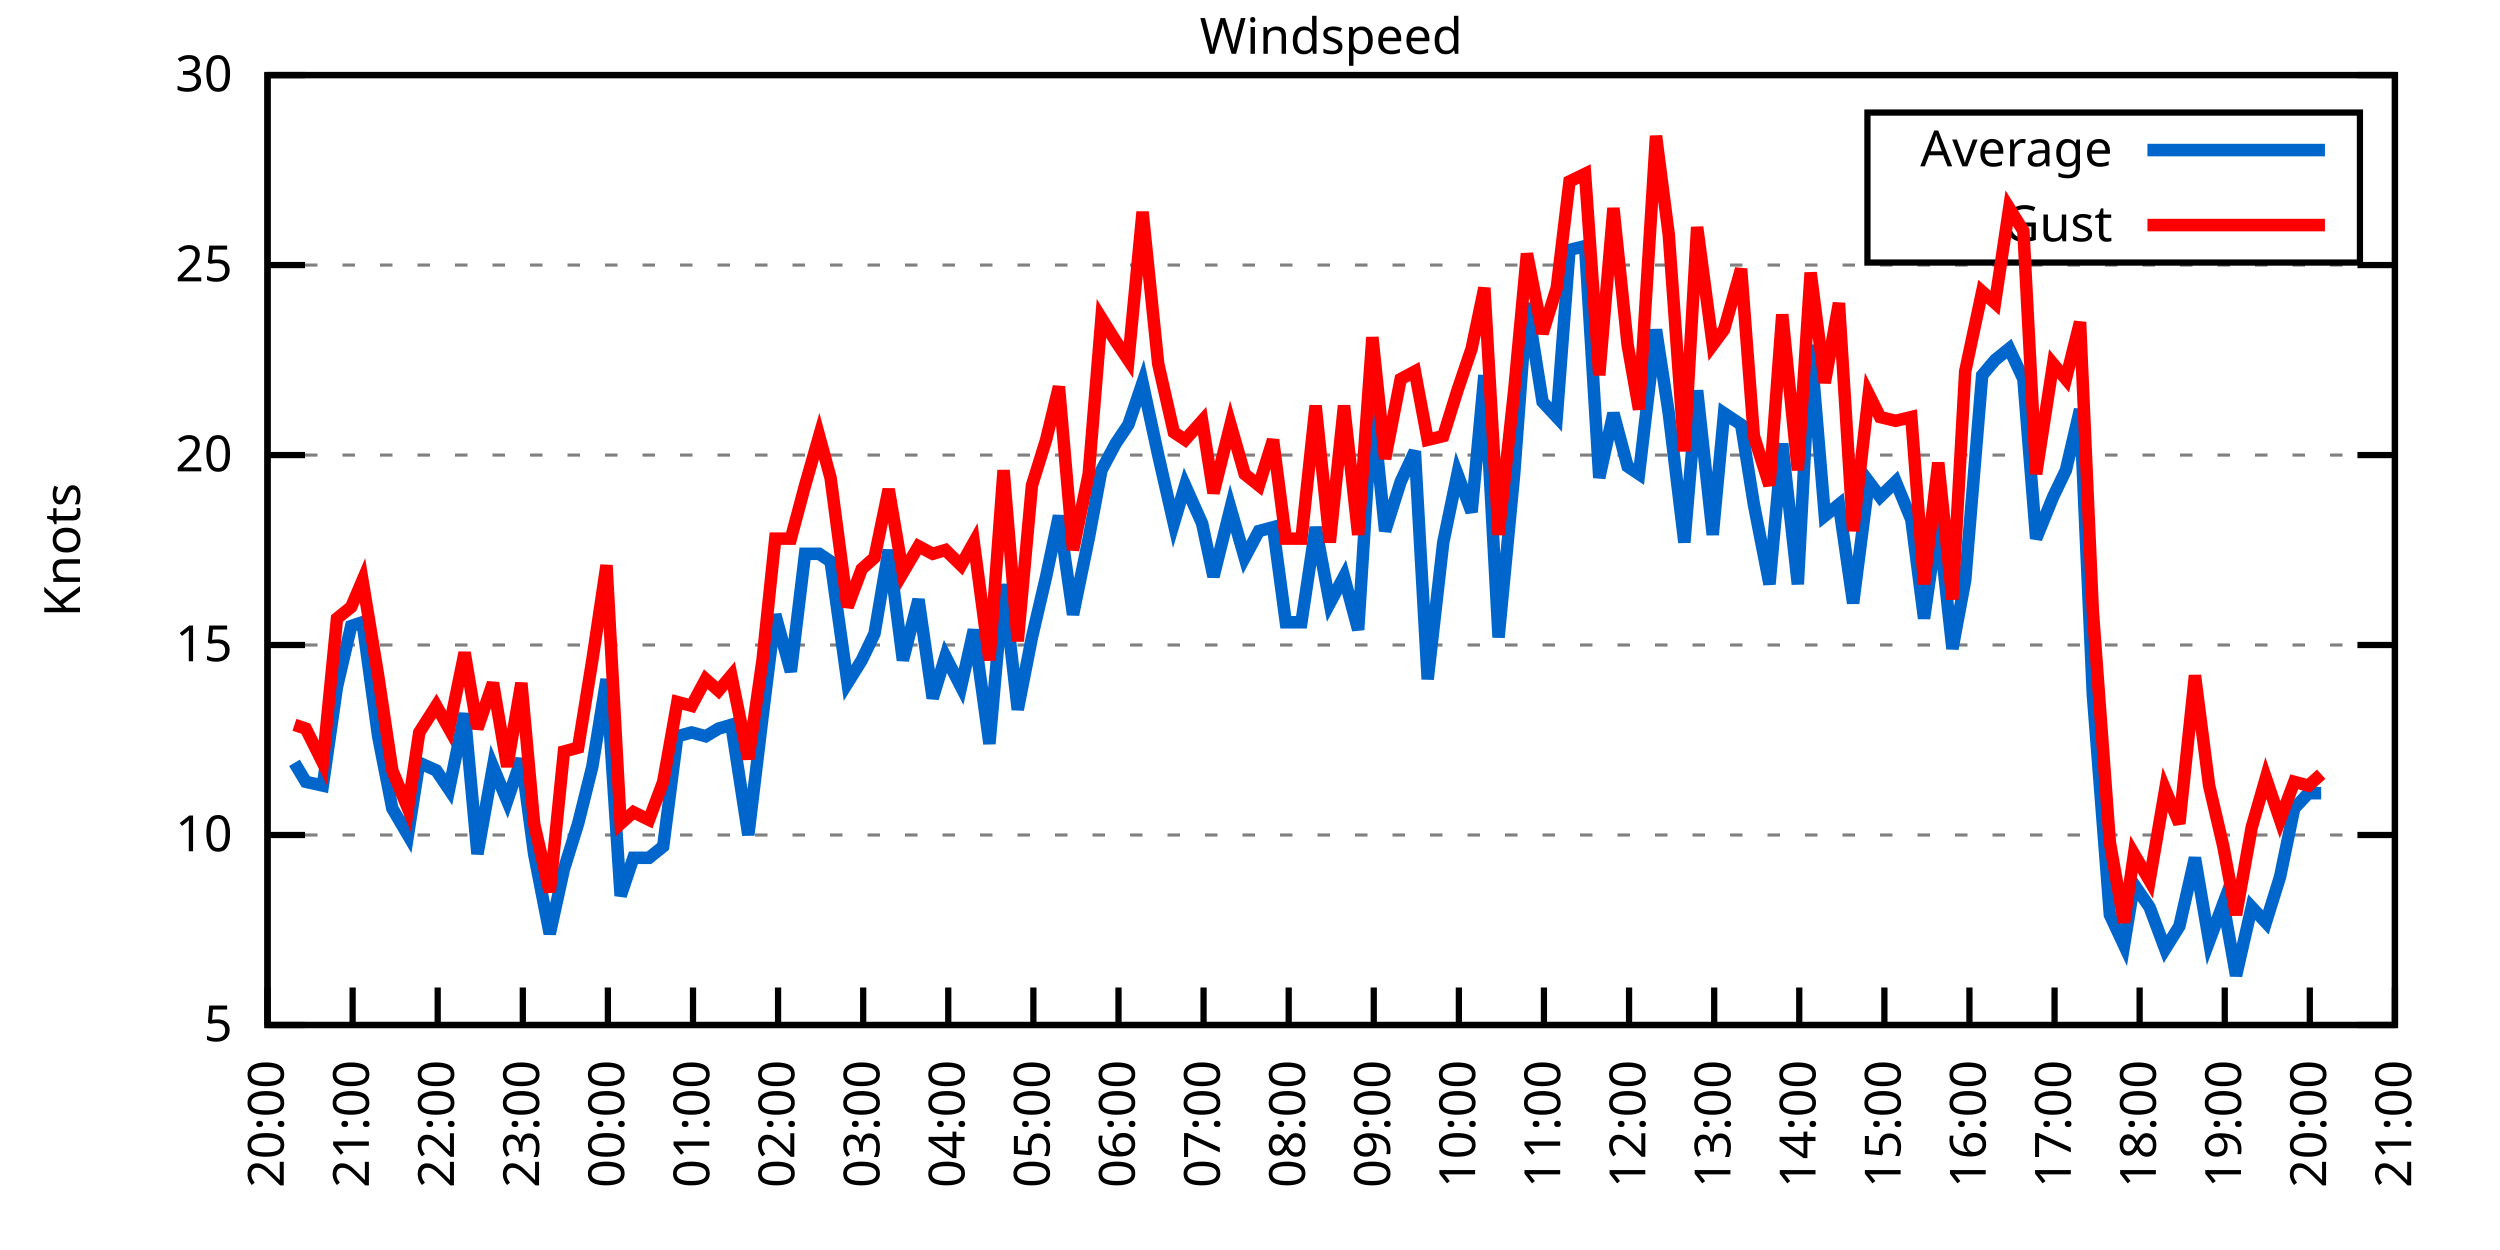
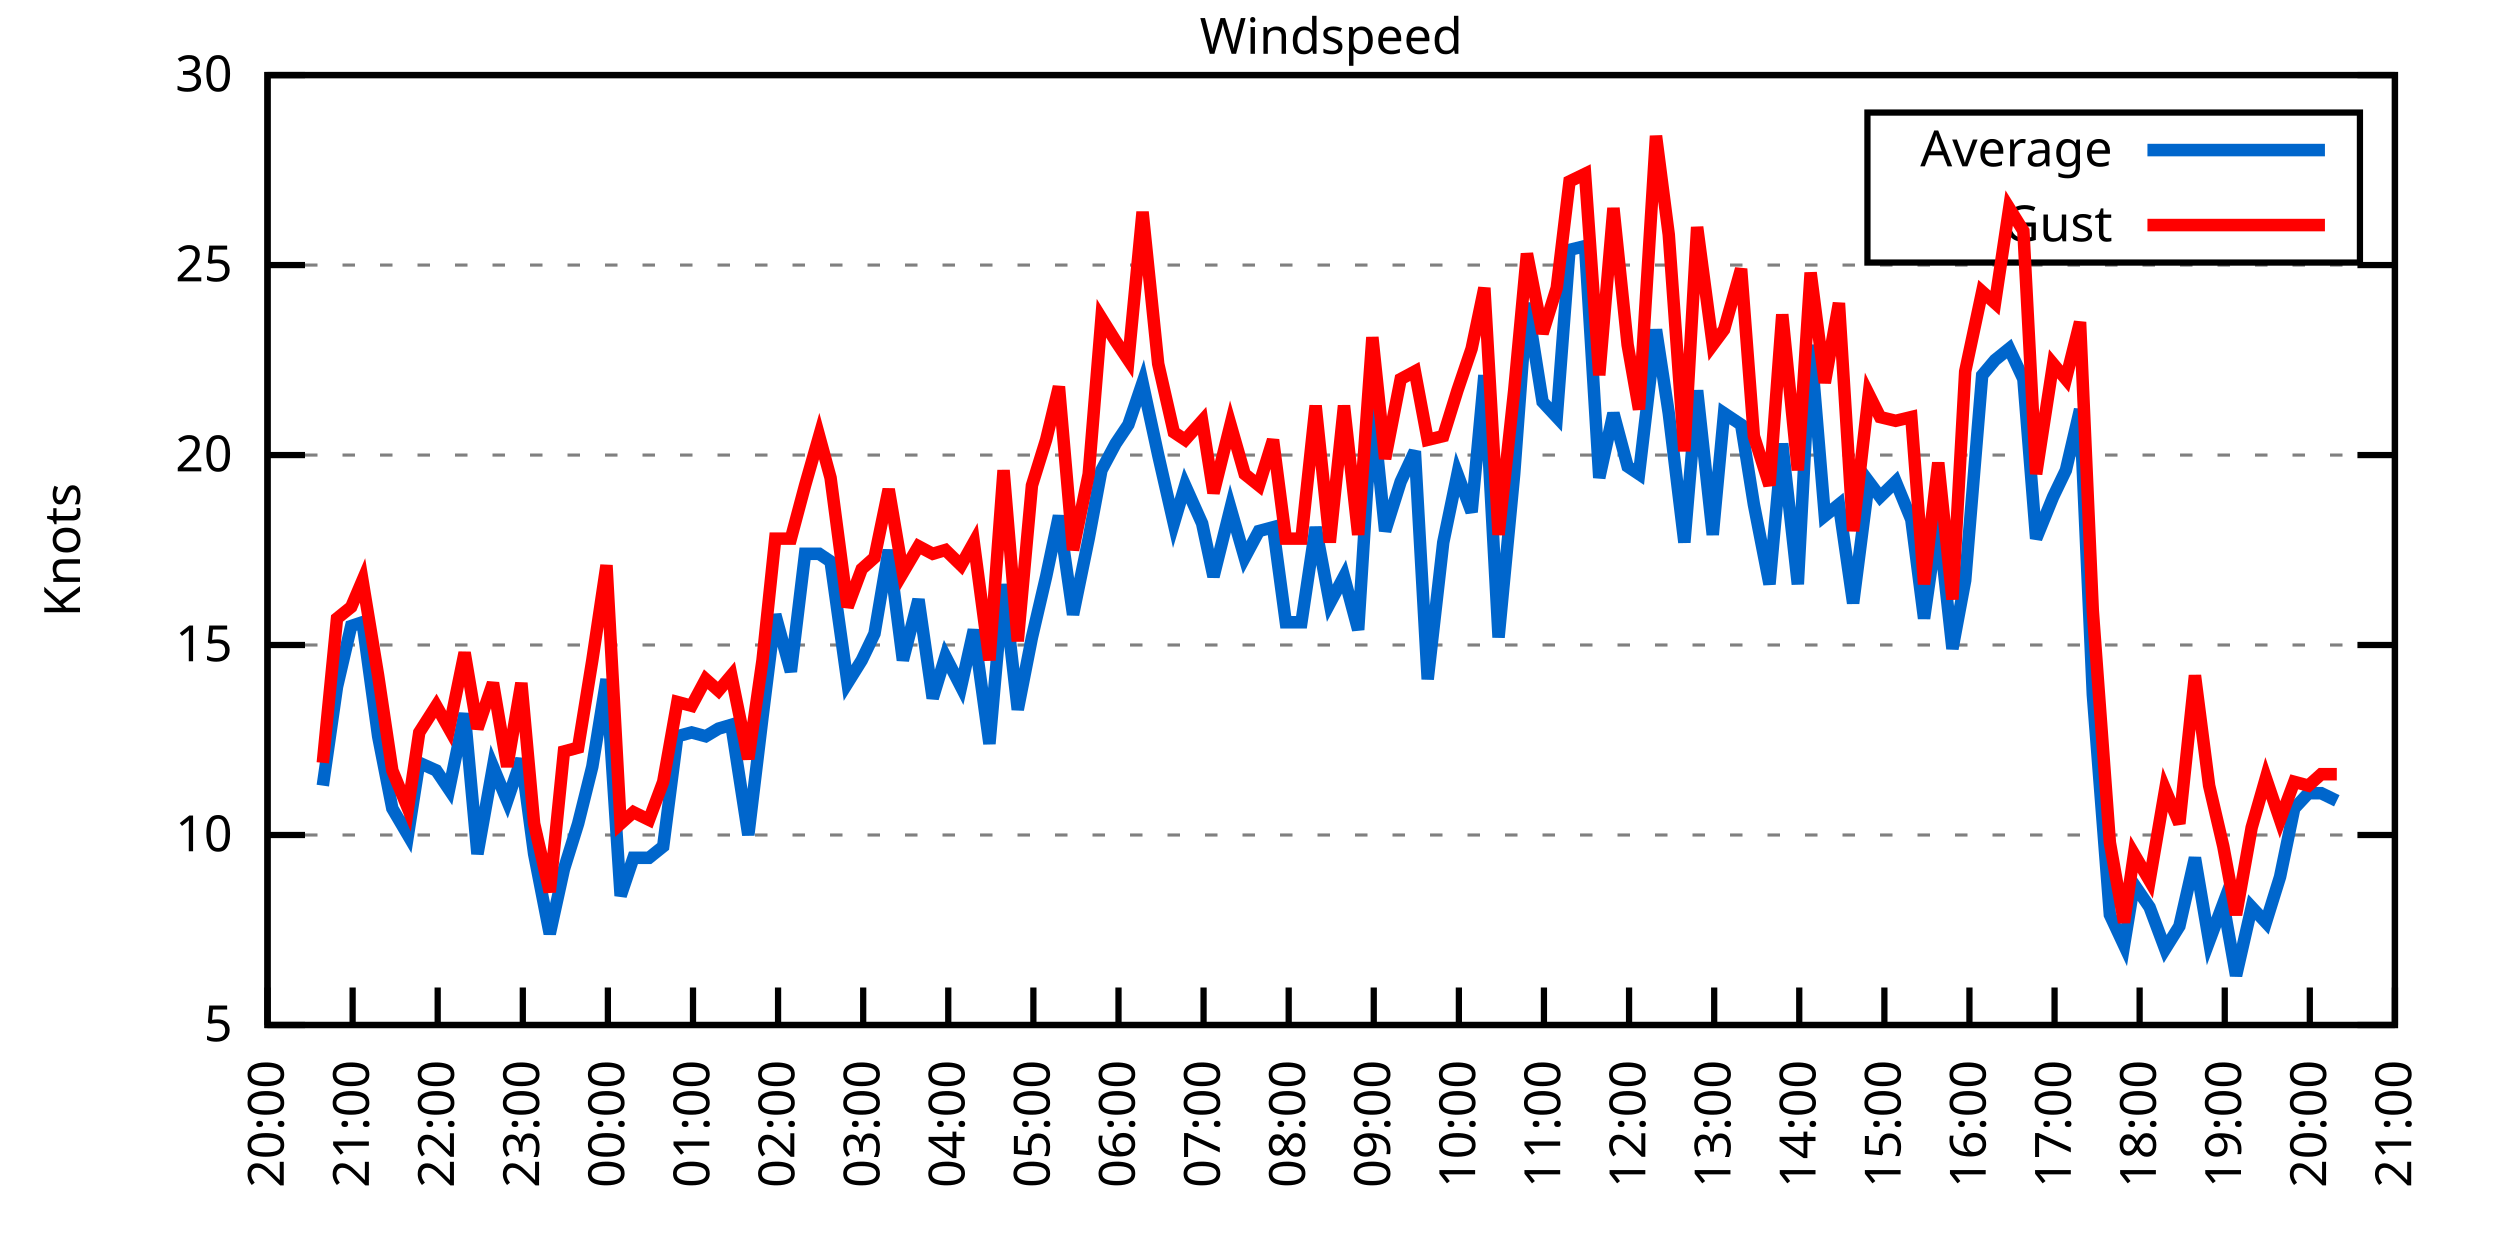
<svg xmlns="http://www.w3.org/2000/svg" xmlns:xlink="http://www.w3.org/1999/xlink" width="400" height="200" viewBox="0 0 400 200">
  <g id="gnuplot_canvas">
    <rect x="0" y="0" width="400" height="200" fill="none" />
    <defs>
      <circle id="gpDot" r="0.5" stroke-width="0.5" stroke="currentColor" />
      <path id="gpPt0" stroke-width="0.333" stroke="currentColor" d="M-1,0 h2 M0,-1 v2" />
      <path id="gpPt1" stroke-width="0.333" stroke="currentColor" d="M-1,-1 L1,1 M1,-1 L-1,1" />
      <path id="gpPt2" stroke-width="0.333" stroke="currentColor" d="M-1,0 L1,0 M0,-1 L0,1 M-1,-1 L1,1 M-1,1 L1,-1" />
      <rect id="gpPt3" stroke-width="0.333" stroke="currentColor" x="-1" y="-1" width="2" height="2" />
      <rect id="gpPt4" stroke-width="0.333" stroke="currentColor" fill="currentColor" x="-1" y="-1" width="2" height="2" />
      <circle id="gpPt5" stroke-width="0.333" stroke="currentColor" cx="0" cy="0" r="1" />
      <use xlink:href="#gpPt5" id="gpPt6" fill="currentColor" stroke="none" />
      <path id="gpPt7" stroke-width="0.333" stroke="currentColor" d="M0,-1.33 L-1.33,0.67 L1.33,0.67 z" />
      <use xlink:href="#gpPt7" id="gpPt8" fill="currentColor" stroke="none" />
      <use xlink:href="#gpPt7" id="gpPt9" stroke="currentColor" transform="rotate(180)" />
      <use xlink:href="#gpPt9" id="gpPt10" fill="currentColor" stroke="none" />
      <use xlink:href="#gpPt3" id="gpPt11" stroke="currentColor" transform="rotate(45)" />
      <use xlink:href="#gpPt11" id="gpPt12" fill="currentColor" stroke="none" />
      <path id="gpPt13" stroke-width="0.333" stroke="currentColor" d="M0,1.330 L1.265,0.411 L0.782,-1.067 L-0.782,-1.076 L-1.265,0.411 z" />
      <use xlink:href="#gpPt13" id="gpPt14" fill="currentColor" stroke="none" />
      <filter id="textbox" filterUnits="objectBoundingBox" x="0" y="0" height="1" width="1">
        <feFlood flood-color="white" flood-opacity="1" result="bgnd" />
        <feComposite in="SourceGraphic" in2="bgnd" operator="atop" />
      </filter>
      <filter id="greybox" filterUnits="objectBoundingBox" x="0" y="0" height="1" width="1">
        <feFlood flood-color="lightgrey" flood-opacity="1" result="grey" />
        <feComposite in="SourceGraphic" in2="grey" operator="atop" />
      </filter>
    </defs>
    <g fill="none" color="white" stroke="currentColor" stroke-width="1.00" stroke-linecap="butt" stroke-linejoin="miter">
</g>
    <g fill="none" color="black" stroke="currentColor" stroke-width="1.00" stroke-linecap="butt" stroke-linejoin="miter">
      <g stroke="none" shape-rendering="crispEdges">
        <polygon fill="rgb(255, 255, 255)" points="42.80,164.00 383.18,164.00 383.18,12.02 42.80,12.02 " />
      </g>
    </g>
    <g fill="none" color="black" stroke="currentColor" stroke-width="1.00" stroke-linecap="butt" stroke-linejoin="miter">
</g>
    <g fill="none" color="black" stroke="black" stroke-width="0.50" stroke-linecap="butt" stroke-linejoin="miter">
</g>
    <g fill="none" color="gray" stroke="currentColor" stroke-width="0.50" stroke-linecap="butt" stroke-linejoin="miter">
      <path stroke="gray" stroke-dasharray="2,4" class="gridline" d="M42.80,164.00 L383.19,164.00  " />
    </g>
    <g fill="none" color="gray" stroke="gray" stroke-width="1.00" stroke-linecap="butt" stroke-linejoin="miter">
</g>
    <g fill="none" color="black" stroke="currentColor" stroke-width="1.00" stroke-linecap="butt" stroke-linejoin="miter">
      <path stroke="black" d="M42.80,164.00 L48.80,164.00 M383.19,164.00 L377.19,164.00  " />
      <g transform="translate(37.20,166.60)" stroke="none" fill="black" font-family="Sans" font-size="8.00" text-anchor="end">
        <text>
          <tspan font-family="Sans"> 5</tspan>
        </text>
      </g>
    </g>
    <g fill="none" color="black" stroke="currentColor" stroke-width="1.00" stroke-linecap="butt" stroke-linejoin="miter">
</g>
    <g fill="none" color="black" stroke="black" stroke-width="0.50" stroke-linecap="butt" stroke-linejoin="miter">
</g>
    <g fill="none" color="gray" stroke="currentColor" stroke-width="0.50" stroke-linecap="butt" stroke-linejoin="miter">
      <path stroke="gray" stroke-dasharray="2,4" class="gridline" d="M42.80,133.60 L383.19,133.60  " />
    </g>
    <g fill="none" color="gray" stroke="gray" stroke-width="1.00" stroke-linecap="butt" stroke-linejoin="miter">
</g>
    <g fill="none" color="black" stroke="currentColor" stroke-width="1.00" stroke-linecap="butt" stroke-linejoin="miter">
      <path stroke="black" d="M42.80,133.60 L48.80,133.60 M383.19,133.60 L377.19,133.60  " />
      <g transform="translate(37.20,136.20)" stroke="none" fill="black" font-family="Sans" font-size="8.00" text-anchor="end">
        <text>
          <tspan font-family="Sans"> 10</tspan>
        </text>
      </g>
    </g>
    <g fill="none" color="black" stroke="currentColor" stroke-width="1.00" stroke-linecap="butt" stroke-linejoin="miter">
</g>
    <g fill="none" color="black" stroke="black" stroke-width="0.50" stroke-linecap="butt" stroke-linejoin="miter">
</g>
    <g fill="none" color="gray" stroke="currentColor" stroke-width="0.50" stroke-linecap="butt" stroke-linejoin="miter">
      <path stroke="gray" stroke-dasharray="2,4" class="gridline" d="M42.80,103.20 L383.19,103.20  " />
    </g>
    <g fill="none" color="gray" stroke="gray" stroke-width="1.00" stroke-linecap="butt" stroke-linejoin="miter">
</g>
    <g fill="none" color="black" stroke="currentColor" stroke-width="1.00" stroke-linecap="butt" stroke-linejoin="miter">
      <path stroke="black" d="M42.80,103.20 L48.80,103.20 M383.19,103.20 L377.19,103.20  " />
      <g transform="translate(37.20,105.80)" stroke="none" fill="black" font-family="Sans" font-size="8.00" text-anchor="end">
        <text>
          <tspan font-family="Sans"> 15</tspan>
        </text>
      </g>
    </g>
    <g fill="none" color="black" stroke="currentColor" stroke-width="1.00" stroke-linecap="butt" stroke-linejoin="miter">
</g>
    <g fill="none" color="black" stroke="black" stroke-width="0.50" stroke-linecap="butt" stroke-linejoin="miter">
</g>
    <g fill="none" color="gray" stroke="currentColor" stroke-width="0.50" stroke-linecap="butt" stroke-linejoin="miter">
      <path stroke="gray" stroke-dasharray="2,4" class="gridline" d="M42.80,72.81 L383.19,72.81  " />
    </g>
    <g fill="none" color="gray" stroke="gray" stroke-width="1.00" stroke-linecap="butt" stroke-linejoin="miter">
</g>
    <g fill="none" color="black" stroke="currentColor" stroke-width="1.00" stroke-linecap="butt" stroke-linejoin="miter">
      <path stroke="black" d="M42.80,72.81 L48.80,72.81 M383.19,72.81 L377.19,72.81  " />
      <g transform="translate(37.20,75.41)" stroke="none" fill="black" font-family="Sans" font-size="8.00" text-anchor="end">
        <text>
          <tspan font-family="Sans"> 20</tspan>
        </text>
      </g>
    </g>
    <g fill="none" color="black" stroke="currentColor" stroke-width="1.00" stroke-linecap="butt" stroke-linejoin="miter">
</g>
    <g fill="none" color="black" stroke="black" stroke-width="0.50" stroke-linecap="butt" stroke-linejoin="miter">
</g>
    <g fill="none" color="gray" stroke="currentColor" stroke-width="0.50" stroke-linecap="butt" stroke-linejoin="miter">
      <path stroke="gray" stroke-dasharray="2,4" class="gridline" d="M42.80,42.41 L383.19,42.41  " />
    </g>
    <g fill="none" color="gray" stroke="gray" stroke-width="1.00" stroke-linecap="butt" stroke-linejoin="miter">
</g>
    <g fill="none" color="black" stroke="currentColor" stroke-width="1.00" stroke-linecap="butt" stroke-linejoin="miter">
      <path stroke="black" d="M42.80,42.41 L48.80,42.41 M383.19,42.41 L377.19,42.41  " />
      <g transform="translate(37.20,45.01)" stroke="none" fill="black" font-family="Sans" font-size="8.00" text-anchor="end">
        <text>
          <tspan font-family="Sans"> 25</tspan>
        </text>
      </g>
    </g>
    <g fill="none" color="black" stroke="currentColor" stroke-width="1.00" stroke-linecap="butt" stroke-linejoin="miter">
</g>
    <g fill="none" color="black" stroke="black" stroke-width="0.50" stroke-linecap="butt" stroke-linejoin="miter">
</g>
    <g fill="none" color="gray" stroke="currentColor" stroke-width="0.50" stroke-linecap="butt" stroke-linejoin="miter">
      <path stroke="gray" stroke-dasharray="2,4" class="gridline" d="M42.80,12.01 L383.19,12.01  " />
    </g>
    <g fill="none" color="gray" stroke="gray" stroke-width="1.00" stroke-linecap="butt" stroke-linejoin="miter">
</g>
    <g fill="none" color="black" stroke="currentColor" stroke-width="1.00" stroke-linecap="butt" stroke-linejoin="miter">
      <path stroke="black" d="M42.80,12.01 L48.80,12.01 M383.19,12.01 L377.19,12.01  " />
      <g transform="translate(37.20,14.61)" stroke="none" fill="black" font-family="Sans" font-size="8.00" text-anchor="end">
        <text>
          <tspan font-family="Sans"> 30</tspan>
        </text>
      </g>
    </g>
    <g fill="none" color="black" stroke="currentColor" stroke-width="1.00" stroke-linecap="butt" stroke-linejoin="miter">
      <path stroke="black" d="M42.80,164.00 L42.80,158.00  " />
      <g transform="translate(45.40,169.60) rotate(270.00)" stroke="none" fill="black" font-family="Sans" font-size="8.00" text-anchor="end">
        <text>
          <tspan font-family="Sans">20:00</tspan>
        </text>
      </g>
    </g>
    <g fill="none" color="black" stroke="currentColor" stroke-width="1.00" stroke-linecap="butt" stroke-linejoin="miter">
      <path stroke="black" d="M56.42,164.00 L56.42,158.00  " />
      <g transform="translate(59.02,169.60) rotate(270.00)" stroke="none" fill="black" font-family="Sans" font-size="8.00" text-anchor="end">
        <text>
          <tspan font-family="Sans">21:00</tspan>
        </text>
      </g>
    </g>
    <g fill="none" color="black" stroke="currentColor" stroke-width="1.00" stroke-linecap="butt" stroke-linejoin="miter">
      <path stroke="black" d="M70.03,164.00 L70.03,158.00  " />
      <g transform="translate(72.63,169.60) rotate(270.00)" stroke="none" fill="black" font-family="Sans" font-size="8.00" text-anchor="end">
        <text>
          <tspan font-family="Sans">22:00</tspan>
        </text>
      </g>
    </g>
    <g fill="none" color="black" stroke="currentColor" stroke-width="1.00" stroke-linecap="butt" stroke-linejoin="miter">
      <path stroke="black" d="M83.65,164.00 L83.65,158.00  " />
      <g transform="translate(86.25,169.60) rotate(270.00)" stroke="none" fill="black" font-family="Sans" font-size="8.00" text-anchor="end">
        <text>
          <tspan font-family="Sans">23:00</tspan>
        </text>
      </g>
    </g>
    <g fill="none" color="black" stroke="currentColor" stroke-width="1.00" stroke-linecap="butt" stroke-linejoin="miter">
      <path stroke="black" d="M97.26,164.00 L97.26,158.00  " />
      <g transform="translate(99.86,169.60) rotate(270.00)" stroke="none" fill="black" font-family="Sans" font-size="8.00" text-anchor="end">
        <text>
          <tspan font-family="Sans">00:00</tspan>
        </text>
      </g>
    </g>
    <g fill="none" color="black" stroke="currentColor" stroke-width="1.00" stroke-linecap="butt" stroke-linejoin="miter">
      <path stroke="black" d="M110.88,164.00 L110.88,158.00  " />
      <g transform="translate(113.48,169.60) rotate(270.00)" stroke="none" fill="black" font-family="Sans" font-size="8.00" text-anchor="end">
        <text>
          <tspan font-family="Sans">01:00</tspan>
        </text>
      </g>
    </g>
    <g fill="none" color="black" stroke="currentColor" stroke-width="1.00" stroke-linecap="butt" stroke-linejoin="miter">
      <path stroke="black" d="M124.49,164.00 L124.49,158.00  " />
      <g transform="translate(127.09,169.60) rotate(270.00)" stroke="none" fill="black" font-family="Sans" font-size="8.00" text-anchor="end">
        <text>
          <tspan font-family="Sans">02:00</tspan>
        </text>
      </g>
    </g>
    <g fill="none" color="black" stroke="currentColor" stroke-width="1.00" stroke-linecap="butt" stroke-linejoin="miter">
      <path stroke="black" d="M138.11,164.00 L138.11,158.00  " />
      <g transform="translate(140.71,169.60) rotate(270.00)" stroke="none" fill="black" font-family="Sans" font-size="8.00" text-anchor="end">
        <text>
          <tspan font-family="Sans">03:00</tspan>
        </text>
      </g>
    </g>
    <g fill="none" color="black" stroke="currentColor" stroke-width="1.00" stroke-linecap="butt" stroke-linejoin="miter">
      <path stroke="black" d="M151.72,164.00 L151.72,158.00  " />
      <g transform="translate(154.32,169.60) rotate(270.00)" stroke="none" fill="black" font-family="Sans" font-size="8.00" text-anchor="end">
        <text>
          <tspan font-family="Sans">04:00</tspan>
        </text>
      </g>
    </g>
    <g fill="none" color="black" stroke="currentColor" stroke-width="1.00" stroke-linecap="butt" stroke-linejoin="miter">
      <path stroke="black" d="M165.34,164.00 L165.34,158.00  " />
      <g transform="translate(167.94,169.60) rotate(270.00)" stroke="none" fill="black" font-family="Sans" font-size="8.00" text-anchor="end">
        <text>
          <tspan font-family="Sans">05:00</tspan>
        </text>
      </g>
    </g>
    <g fill="none" color="black" stroke="currentColor" stroke-width="1.00" stroke-linecap="butt" stroke-linejoin="miter">
      <path stroke="black" d="M178.96,164.00 L178.96,158.00  " />
      <g transform="translate(181.56,169.60) rotate(270.00)" stroke="none" fill="black" font-family="Sans" font-size="8.00" text-anchor="end">
        <text>
          <tspan font-family="Sans">06:00</tspan>
        </text>
      </g>
    </g>
    <g fill="none" color="black" stroke="currentColor" stroke-width="1.00" stroke-linecap="butt" stroke-linejoin="miter">
      <path stroke="black" d="M192.57,164.00 L192.57,158.00  " />
      <g transform="translate(195.17,169.60) rotate(270.00)" stroke="none" fill="black" font-family="Sans" font-size="8.00" text-anchor="end">
        <text>
          <tspan font-family="Sans">07:00</tspan>
        </text>
      </g>
    </g>
    <g fill="none" color="black" stroke="currentColor" stroke-width="1.00" stroke-linecap="butt" stroke-linejoin="miter">
      <path stroke="black" d="M206.19,164.00 L206.19,158.00  " />
      <g transform="translate(208.79,169.60) rotate(270.00)" stroke="none" fill="black" font-family="Sans" font-size="8.00" text-anchor="end">
        <text>
          <tspan font-family="Sans">08:00</tspan>
        </text>
      </g>
    </g>
    <g fill="none" color="black" stroke="currentColor" stroke-width="1.00" stroke-linecap="butt" stroke-linejoin="miter">
      <path stroke="black" d="M219.80,164.00 L219.80,158.00  " />
      <g transform="translate(222.40,169.60) rotate(270.00)" stroke="none" fill="black" font-family="Sans" font-size="8.00" text-anchor="end">
        <text>
          <tspan font-family="Sans">09:00</tspan>
        </text>
      </g>
    </g>
    <g fill="none" color="black" stroke="currentColor" stroke-width="1.00" stroke-linecap="butt" stroke-linejoin="miter">
      <path stroke="black" d="M233.42,164.00 L233.42,158.00  " />
      <g transform="translate(236.02,169.60) rotate(270.00)" stroke="none" fill="black" font-family="Sans" font-size="8.00" text-anchor="end">
        <text>
          <tspan font-family="Sans">10:00</tspan>
        </text>
      </g>
    </g>
    <g fill="none" color="black" stroke="currentColor" stroke-width="1.00" stroke-linecap="butt" stroke-linejoin="miter">
      <path stroke="black" d="M247.03,164.00 L247.03,158.00  " />
      <g transform="translate(249.63,169.60) rotate(270.00)" stroke="none" fill="black" font-family="Sans" font-size="8.00" text-anchor="end">
        <text>
          <tspan font-family="Sans">11:00</tspan>
        </text>
      </g>
    </g>
    <g fill="none" color="black" stroke="currentColor" stroke-width="1.00" stroke-linecap="butt" stroke-linejoin="miter">
      <path stroke="black" d="M260.65,164.00 L260.65,158.00  " />
      <g transform="translate(263.25,169.60) rotate(270.00)" stroke="none" fill="black" font-family="Sans" font-size="8.00" text-anchor="end">
        <text>
          <tspan font-family="Sans">12:00</tspan>
        </text>
      </g>
    </g>
    <g fill="none" color="black" stroke="currentColor" stroke-width="1.00" stroke-linecap="butt" stroke-linejoin="miter">
      <path stroke="black" d="M274.27,164.00 L274.27,158.00  " />
      <g transform="translate(276.87,169.60) rotate(270.00)" stroke="none" fill="black" font-family="Sans" font-size="8.00" text-anchor="end">
        <text>
          <tspan font-family="Sans">13:00</tspan>
        </text>
      </g>
    </g>
    <g fill="none" color="black" stroke="currentColor" stroke-width="1.00" stroke-linecap="butt" stroke-linejoin="miter">
      <path stroke="black" d="M287.88,164.00 L287.88,158.00  " />
      <g transform="translate(290.48,169.60) rotate(270.00)" stroke="none" fill="black" font-family="Sans" font-size="8.00" text-anchor="end">
        <text>
          <tspan font-family="Sans">14:00</tspan>
        </text>
      </g>
    </g>
    <g fill="none" color="black" stroke="currentColor" stroke-width="1.00" stroke-linecap="butt" stroke-linejoin="miter">
      <path stroke="black" d="M301.50,164.00 L301.50,158.00  " />
      <g transform="translate(304.10,169.60) rotate(270.00)" stroke="none" fill="black" font-family="Sans" font-size="8.00" text-anchor="end">
        <text>
          <tspan font-family="Sans">15:00</tspan>
        </text>
      </g>
    </g>
    <g fill="none" color="black" stroke="currentColor" stroke-width="1.00" stroke-linecap="butt" stroke-linejoin="miter">
      <path stroke="black" d="M315.11,164.00 L315.11,158.00  " />
      <g transform="translate(317.71,169.60) rotate(270.00)" stroke="none" fill="black" font-family="Sans" font-size="8.00" text-anchor="end">
        <text>
          <tspan font-family="Sans">16:00</tspan>
        </text>
      </g>
    </g>
    <g fill="none" color="black" stroke="currentColor" stroke-width="1.00" stroke-linecap="butt" stroke-linejoin="miter">
      <path stroke="black" d="M328.73,164.00 L328.73,158.00  " />
      <g transform="translate(331.33,169.60) rotate(270.00)" stroke="none" fill="black" font-family="Sans" font-size="8.00" text-anchor="end">
        <text>
          <tspan font-family="Sans">17:00</tspan>
        </text>
      </g>
    </g>
    <g fill="none" color="black" stroke="currentColor" stroke-width="1.00" stroke-linecap="butt" stroke-linejoin="miter">
      <path stroke="black" d="M342.34,164.00 L342.34,158.00  " />
      <g transform="translate(344.94,169.60) rotate(270.00)" stroke="none" fill="black" font-family="Sans" font-size="8.00" text-anchor="end">
        <text>
          <tspan font-family="Sans">18:00</tspan>
        </text>
      </g>
    </g>
    <g fill="none" color="black" stroke="currentColor" stroke-width="1.00" stroke-linecap="butt" stroke-linejoin="miter">
      <path stroke="black" d="M355.96,164.00 L355.96,158.00  " />
      <g transform="translate(358.56,169.60) rotate(270.00)" stroke="none" fill="black" font-family="Sans" font-size="8.00" text-anchor="end">
        <text>
          <tspan font-family="Sans">19:00</tspan>
        </text>
      </g>
    </g>
    <g fill="none" color="black" stroke="currentColor" stroke-width="1.00" stroke-linecap="butt" stroke-linejoin="miter">
      <path stroke="black" d="M369.57,164.00 L369.57,158.00  " />
      <g transform="translate(372.17,169.60) rotate(270.00)" stroke="none" fill="black" font-family="Sans" font-size="8.00" text-anchor="end">
        <text>
          <tspan font-family="Sans">20:00</tspan>
        </text>
      </g>
    </g>
    <g fill="none" color="black" stroke="currentColor" stroke-width="1.00" stroke-linecap="butt" stroke-linejoin="miter">
      <path stroke="black" d="M383.19,164.00 L383.19,158.00  " />
      <g transform="translate(385.79,169.60) rotate(270.00)" stroke="none" fill="black" font-family="Sans" font-size="8.00" text-anchor="end">
        <text>
          <tspan font-family="Sans">21:00</tspan>
        </text>
      </g>
    </g>
    <g fill="none" color="black" stroke="currentColor" stroke-width="1.00" stroke-linecap="butt" stroke-linejoin="miter">
</g>
    <g fill="none" color="black" stroke="currentColor" stroke-width="1.00" stroke-linecap="butt" stroke-linejoin="miter">
      <path stroke="black" d="M42.80,12.01 L42.80,164.00 L383.19,164.00 L383.19,12.01 L42.80,12.01 Z  " />
    </g>
    <g fill="none" color="black" stroke="currentColor" stroke-width="1.00" stroke-linecap="butt" stroke-linejoin="miter">
</g>
    <g fill="none" color="black" stroke="currentColor" stroke-width="1.00" stroke-linecap="butt" stroke-linejoin="miter">
      <path stroke="black" d="M298.79,42.01 L298.79,18.01 L377.59,18.01 L377.59,42.01 L298.79,42.01 Z  " />
    </g>
    <g id="Windspeed_plot_1">
      <g fill="none" color="white" stroke="black" stroke-width="2.00" stroke-linecap="butt" stroke-linejoin="miter">
</g>
      <g fill="none" color="black" stroke="currentColor" stroke-width="2.00" stroke-linecap="butt" stroke-linejoin="miter">
        <g transform="translate(337.99,26.61)" stroke="none" fill="black" font-family="Sans" font-size="8.00" text-anchor="end">
          <text>
            <tspan font-family="Sans">Average</tspan>
          </text>
        </g>
      </g>
      <g fill="none" color="black" stroke="currentColor" stroke-width="2.00" stroke-linecap="butt" stroke-linejoin="miter">
-         <path stroke="rgb(  0, 102, 204)" d="M343.59,24.01 L371.99,24.01 M47.11,122.05 L48.93,125.09 L51.65,125.70 L53.92,109.89 L56.19,100.16 L58.00,99.56   L60.50,117.80 L62.77,129.35 L65.27,133.60 L67.08,122.05 L69.80,123.27 L71.85,126.31 L74.34,114.15 L76.39,136.64   L78.88,122.66 L81.15,128.13 L83.42,121.44 L85.46,136.64 L87.96,149.41 L90.23,139.07 L92.50,131.78 L94.77,122.66   L97.04,108.68 L99.30,143.33 L101.35,137.25 L103.84,137.25 L106.11,135.43 L108.38,117.80 L110.65,117.19 L112.92,117.80   L114.96,116.58 L117.01,115.97 L119.73,133.60 L122.00,114.76 L124.04,98.34 L126.54,107.46 L128.81,88.61 L131.07,88.61   L132.89,89.83 L135.61,109.28 L137.88,105.64 L139.92,101.38 L142.19,88.00 L144.46,105.64 L146.96,95.91 L149.23,111.72   L151.27,105.03 L153.77,109.89 L155.81,100.77 L158.31,119.01 L160.57,93.48 L162.84,113.54 L165.11,101.99 L167.38,92.26   L169.43,82.53 L171.69,98.34 L174.19,86.18 L176.23,75.24 L178.50,70.98 L180.54,67.94 L182.81,61.25 L185.31,72.81   L187.81,83.75 L189.62,77.67 L192.34,83.75 L194.16,92.26 L196.88,81.32 L199.15,89.22 L201.42,84.97 L203.69,84.36   L205.73,99.56 L208.23,99.56 L210.50,84.36 L212.77,96.52 L215.04,92.26 L217.31,100.77 L219.58,64.90 L221.62,84.97   L224.11,77.06 L226.38,72.20 L228.43,108.68 L230.92,86.79 L233.19,75.85 L235.46,81.93 L237.50,60.04 L239.77,101.99   L242.27,75.85 L244.31,48.49 L246.81,64.29 L249.08,66.73 L251.12,39.98 L253.61,39.37 L255.88,76.45 L258.15,66.12   L260.42,74.63 L262.24,75.85 L264.96,52.74 L267.00,66.12 L269.50,86.79 L271.54,62.47 L274.04,85.57 L275.85,66.12   L278.58,67.94 L280.62,80.71 L283.12,93.48 L285.16,70.98 L287.65,93.48 L289.70,55.18 L291.97,82.53 L294.23,80.71   L296.50,96.52 L299.00,77.06 L300.82,79.49 L303.31,77.06 L305.81,83.14 L307.85,98.95 L310.12,83.14 L312.39,103.81   L314.43,92.87 L317.15,60.04 L319.20,57.61 L321.47,55.78 L323.74,60.65 L325.78,86.18 L328.50,79.49 L330.54,75.24   L332.81,65.51 L334.85,111.11 L337.58,146.37 L339.85,151.23 L341.44,141.51 L343.93,145.15 L346.43,151.84 L348.70,148.19   L351.19,137.25 L353.46,150.62 L355.73,144.55 L357.77,156.10 L360.27,145.15 L362.54,147.59 L364.81,140.29 L367.08,129.35   L369.35,126.91 L371.39,126.91  " />
+         <path stroke="rgb(  0, 102, 204)" d="M343.59,24.01 L371.99,24.01 M51.65,125.70 L53.92,109.89 L56.19,100.16 L58.00,99.56 L60.50,117.80 L62.77,129.35   L65.27,133.60 L67.08,122.05 L69.80,123.27 L71.85,126.31 L74.34,114.15 L76.39,136.64 L78.88,122.66 L81.15,128.13   L83.42,121.44 L85.46,136.64 L87.96,149.41 L90.23,139.07 L92.50,131.78 L94.77,122.66 L97.04,108.68 L99.30,143.33   L101.35,137.25 L103.84,137.25 L106.11,135.43 L108.38,117.80 L110.65,117.19 L112.92,117.80 L114.96,116.58 L117.01,115.97   L119.73,133.60 L122.00,114.76 L124.04,98.34 L126.54,107.46 L128.81,88.61 L131.07,88.61 L132.89,89.83 L135.61,109.28   L137.88,105.64 L139.92,101.38 L142.19,88.00 L144.46,105.64 L146.96,95.91 L149.23,111.72 L151.27,105.03 L153.77,109.89   L155.81,100.77 L158.31,119.01 L160.57,93.48 L162.84,113.54 L165.11,101.99 L167.38,92.26 L169.43,82.53 L171.69,98.34   L174.19,86.18 L176.23,75.24 L178.50,70.98 L180.54,67.94 L182.81,61.25 L185.31,72.81 L187.81,83.75 L189.62,77.67   L192.34,83.75 L194.16,92.26 L196.88,81.32 L199.15,89.22 L201.42,84.97 L203.69,84.36 L205.73,99.56 L208.23,99.56   L210.50,84.36 L212.77,96.52 L215.04,92.26 L217.31,100.77 L219.58,64.90 L221.62,84.97 L224.11,77.06 L226.38,72.20   L228.43,108.68 L230.92,86.79 L233.19,75.85 L235.46,81.93 L237.50,60.04 L239.77,101.99 L242.27,75.85 L244.31,48.49   L246.81,64.29 L249.08,66.73 L251.12,39.98 L253.61,39.37 L255.88,76.45 L258.15,66.12 L260.42,74.63 L262.24,75.85   L264.96,52.74 L267.00,66.12 L269.50,86.79 L271.54,62.47 L274.04,85.57 L275.85,66.12 L278.58,67.94 L280.62,80.71   L283.12,93.48 L285.16,70.98 L287.65,93.48 L289.70,55.18 L291.97,82.53 L294.23,80.71 L296.50,96.52 L299.00,77.06   L300.82,79.49 L303.31,77.06 L305.81,83.14 L307.85,98.95 L310.12,83.14 L312.39,103.81 L314.43,92.87 L317.15,60.04   L319.20,57.61 L321.47,55.78 L323.74,60.65 L325.78,86.18 L328.50,79.49 L330.54,75.24 L332.81,65.51 L334.85,111.11   L337.58,146.37 L339.85,151.23 L341.44,141.51 L343.93,145.15 L346.43,151.84 L348.70,148.19 L351.19,137.25 L353.46,150.62   L355.73,144.55 L357.77,156.10 L360.27,145.15 L362.54,147.59 L364.81,140.29 L367.08,129.35 L369.35,126.91 L371.39,126.91   L373.89,128.13  " />
      </g>
    </g>
    <g id="Windspeed_plot_2">
      <g fill="none" color="black" stroke="currentColor" stroke-width="2.00" stroke-linecap="butt" stroke-linejoin="miter">
        <g transform="translate(337.99,38.61)" stroke="none" fill="black" font-family="Sans" font-size="8.00" text-anchor="end">
          <text>
            <tspan font-family="Sans">Gust</tspan>
          </text>
        </g>
      </g>
      <g fill="none" color="black" stroke="currentColor" stroke-width="2.00" stroke-linecap="butt" stroke-linejoin="miter">
-         <path stroke="rgb(255,   0,   0)" d="M343.59,36.01 L371.99,36.01 M47.11,115.97 L48.93,116.58 L51.65,122.05 L53.92,98.95 L56.19,97.12 L58.00,92.87   L60.50,108.07 L62.77,123.27 L65.27,129.35 L67.08,117.19 L69.80,112.93 L71.85,116.58 L74.34,104.42 L76.39,116.58   L78.88,109.28 L81.15,122.66 L83.42,109.28 L85.46,131.78 L87.96,142.72 L90.23,120.23 L92.50,119.62 L94.77,105.64   L97.04,90.44 L99.30,131.78 L101.35,129.95 L103.84,131.17 L106.11,125.09 L108.38,112.32 L110.65,112.93 L112.92,108.68   L114.96,110.50 L117.01,108.07 L119.73,121.44 L122.00,105.64 L124.04,86.18 L126.54,86.18 L128.81,77.67 L131.07,69.77   L132.89,76.45 L135.61,97.12 L137.88,91.04 L139.92,89.22 L142.19,78.28 L144.46,91.65 L146.96,87.40 L149.23,88.61   L151.27,88.00 L153.77,90.44 L155.81,86.79 L158.31,105.64 L160.57,75.24 L162.84,102.60 L165.11,77.67 L167.38,70.37   L169.43,61.86 L171.69,88.00 L174.19,75.85 L176.23,50.92 L178.50,54.57 L180.54,57.61 L182.81,33.90 L185.31,58.21   L187.81,69.16 L189.62,70.37 L192.34,67.33 L194.16,78.89 L196.88,67.94 L199.15,75.85 L201.42,77.67 L203.69,70.37   L205.73,86.18 L208.23,86.18 L210.50,64.90 L212.77,86.79 L215.04,64.90 L217.31,85.57 L219.58,53.96 L221.62,73.41   L224.11,60.65 L226.38,59.43 L228.43,70.37 L230.92,69.77 L233.19,62.47 L235.46,55.78 L237.50,46.06 L239.77,85.57   L242.27,62.47 L244.31,40.58 L246.81,53.35 L249.08,46.06 L251.12,29.03 L253.61,27.82 L255.88,60.04 L258.15,33.29   L260.42,55.18 L262.24,65.51 L264.96,21.74 L267.00,37.54 L269.50,72.20 L271.54,36.33 L274.04,55.18 L275.85,52.74   L278.58,43.02 L280.62,69.77 L283.12,77.67 L285.16,50.31 L287.65,75.24 L289.70,43.62 L291.97,61.25 L294.23,48.49   L296.50,84.97 L299.00,63.08 L300.82,66.73 L303.31,67.33 L305.81,66.73 L307.85,93.48 L310.12,74.02 L312.39,95.91   L314.43,59.43 L317.15,46.66 L319.20,48.49 L321.47,33.29 L323.74,36.94 L325.78,75.85 L328.50,58.21 L330.54,60.65   L332.81,51.53 L334.85,97.73 L337.58,134.82 L339.85,147.59 L341.44,136.64 L343.93,140.90 L346.43,126.31 L348.70,131.78   L351.19,108.07 L353.46,125.70 L355.73,135.43 L357.77,146.37 L360.27,132.39 L362.54,124.48 L364.81,131.17 L367.08,125.09   L369.35,125.70 L371.39,123.87  " />
+         <path stroke="rgb(255,   0,   0)" d="M343.59,36.01 L371.99,36.01 M51.65,122.05 L53.92,98.95 L56.19,97.12 L58.00,92.87 L60.50,108.07 L62.77,123.27   L65.27,129.35 L67.08,117.19 L69.80,112.93 L71.85,116.58 L74.34,104.42 L76.39,116.58 L78.88,109.28 L81.15,122.66   L83.42,109.28 L85.46,131.78 L87.96,142.72 L90.23,120.23 L92.50,119.62 L94.77,105.64 L97.04,90.44 L99.30,131.78   L101.35,129.95 L103.84,131.17 L106.11,125.09 L108.38,112.32 L110.65,112.93 L112.92,108.68 L114.96,110.50 L117.01,108.07   L119.73,121.44 L122.00,105.64 L124.04,86.18 L126.54,86.18 L128.81,77.67 L131.07,69.77 L132.89,76.45 L135.61,97.12   L137.88,91.04 L139.92,89.22 L142.19,78.28 L144.46,91.65 L146.96,87.40 L149.23,88.61 L151.27,88.00 L153.77,90.44   L155.81,86.79 L158.31,105.64 L160.57,75.24 L162.84,102.60 L165.11,77.67 L167.38,70.37 L169.43,61.86 L171.69,88.00   L174.19,75.85 L176.23,50.92 L178.50,54.57 L180.54,57.61 L182.81,33.90 L185.31,58.21 L187.81,69.16 L189.62,70.37   L192.34,67.33 L194.16,78.89 L196.88,67.94 L199.15,75.85 L201.42,77.67 L203.69,70.37 L205.73,86.18 L208.23,86.18   L210.50,64.90 L212.77,86.79 L215.04,64.90 L217.31,85.57 L219.58,53.96 L221.62,73.41 L224.11,60.65 L226.38,59.43   L228.43,70.37 L230.92,69.77 L233.19,62.47 L235.46,55.78 L237.50,46.06 L239.77,85.57 L242.27,62.47 L244.31,40.58   L246.81,53.35 L249.08,46.06 L251.12,29.03 L253.61,27.82 L255.88,60.04 L258.15,33.29 L260.42,55.18 L262.24,65.51   L264.96,21.74 L267.00,37.54 L269.50,72.20 L271.54,36.33 L274.04,55.18 L275.85,52.74 L278.58,43.02 L280.62,69.77   L283.12,77.67 L285.16,50.31 L287.65,75.24 L289.70,43.62 L291.97,61.25 L294.23,48.49 L296.50,84.97 L299.00,63.08   L300.82,66.73 L303.31,67.33 L305.81,66.73 L307.85,93.48 L310.12,74.02 L312.39,95.91 L314.43,59.43 L317.15,46.66   L319.20,48.49 L321.47,33.29 L323.74,36.94 L325.78,75.85 L328.50,58.21 L330.54,60.65 L332.81,51.53 L334.85,97.73   L337.58,134.82 L339.85,147.59 L341.44,136.64 L343.93,140.90 L346.43,126.31 L348.70,131.78 L351.19,108.07 L353.46,125.70   L355.73,135.43 L357.77,146.37 L360.27,132.39 L362.54,124.48 L364.81,131.17 L367.08,125.09 L369.35,125.70 L371.39,123.87   L373.89,123.87  " />
      </g>
    </g>
    <g fill="none" color="black" stroke="currentColor" stroke-width="2.00" stroke-linecap="butt" stroke-linejoin="miter">
</g>
    <g fill="none" color="black" stroke="black" stroke-width="1.00" stroke-linecap="butt" stroke-linejoin="miter">
</g>
    <g fill="none" color="black" stroke="currentColor" stroke-width="1.00" stroke-linecap="butt" stroke-linejoin="miter">
      <path stroke="black" d="M42.80,12.01 L42.80,164.00 L383.19,164.00 L383.19,12.01 L42.80,12.01 Z  " />
      <g transform="translate(12.80,88.01) rotate(270.00)" stroke="none" fill="black" font-family="Sans" font-size="8.00" text-anchor="middle">
        <text>
          <tspan font-family="Sans">Knots</tspan>
        </text>
      </g>
    </g>
    <g fill="none" color="black" stroke="currentColor" stroke-width="1.00" stroke-linecap="butt" stroke-linejoin="miter">
</g>
    <g fill="none" color="black" stroke="currentColor" stroke-width="1.00" stroke-linecap="butt" stroke-linejoin="miter">
      <g transform="translate(212.99,8.61)" stroke="none" fill="black" font-family="Sans" font-size="8.00" text-anchor="middle">
        <text>
          <tspan font-family="Sans">Windspeed</tspan>
        </text>
      </g>
    </g>
    <g fill="none" color="black" stroke="currentColor" stroke-width="1.00" stroke-linecap="butt" stroke-linejoin="miter">
</g>
  </g>
</svg>
